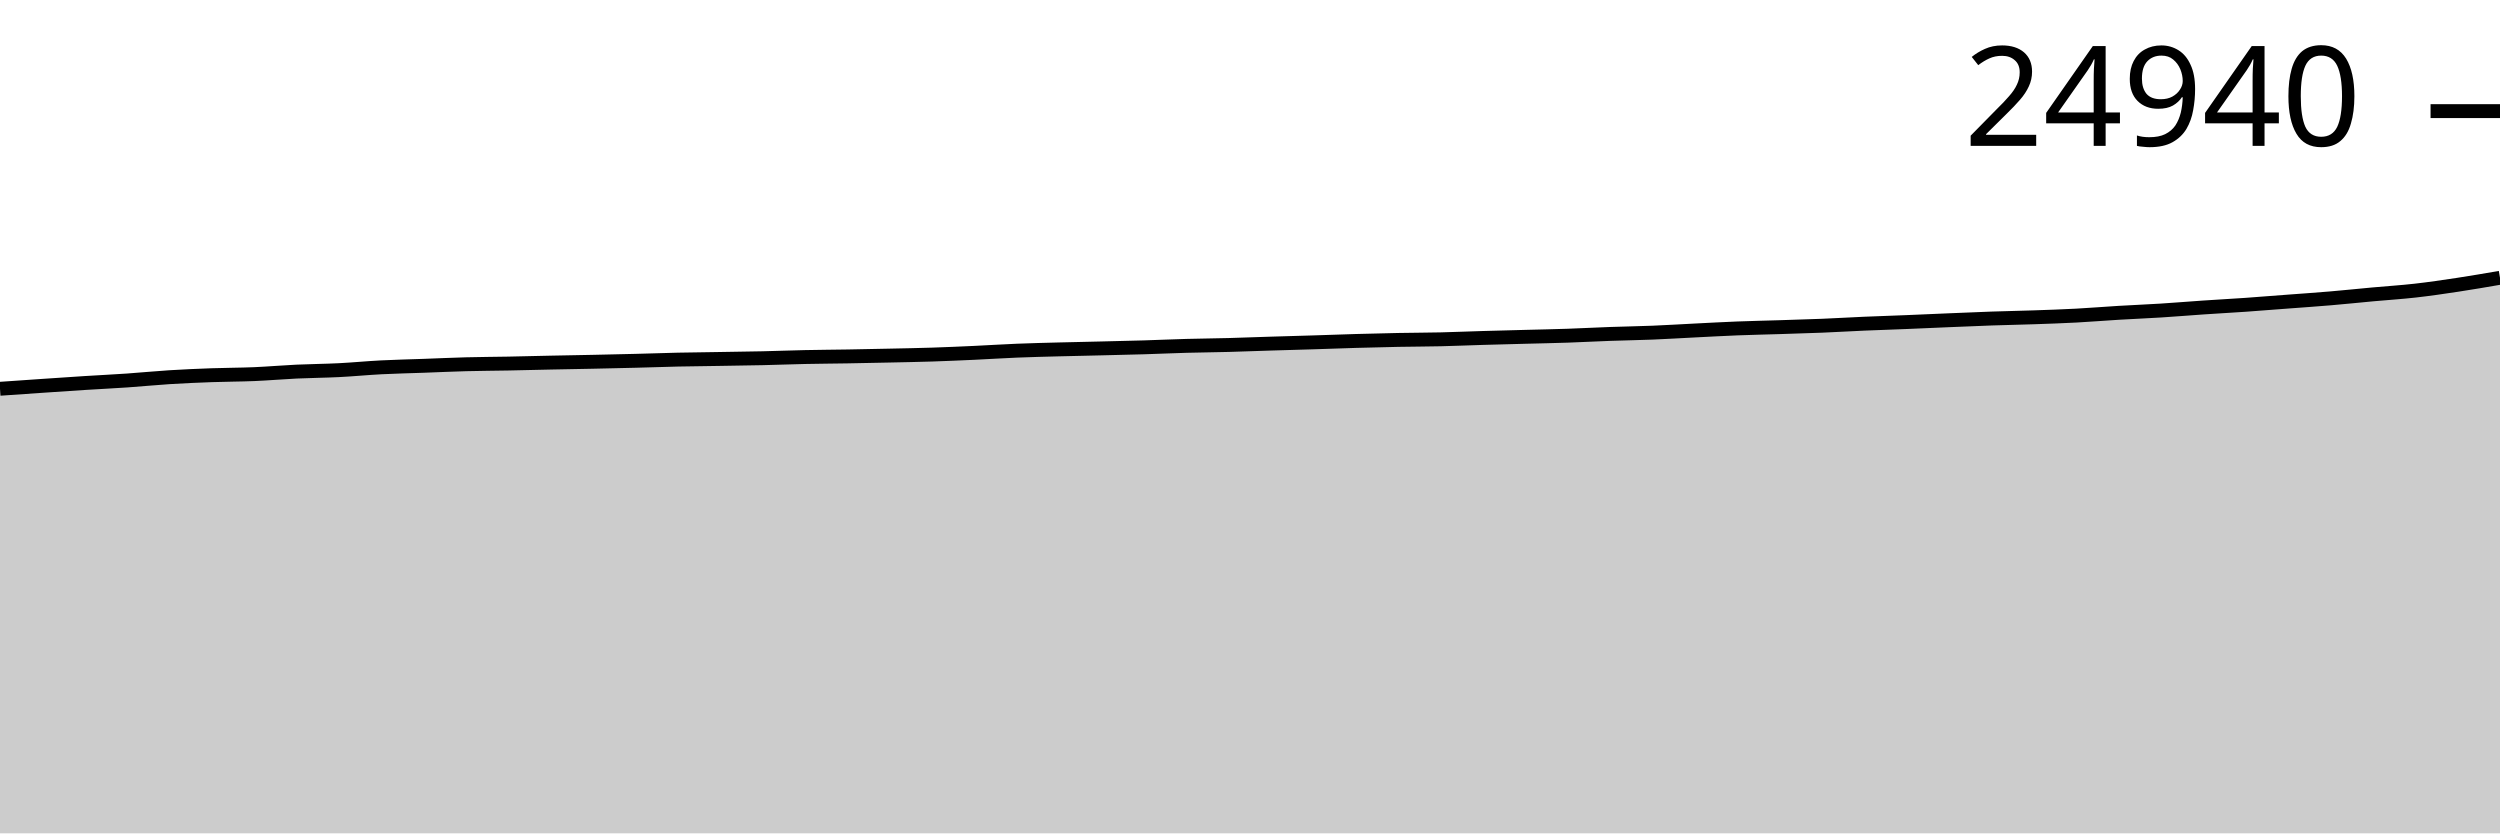
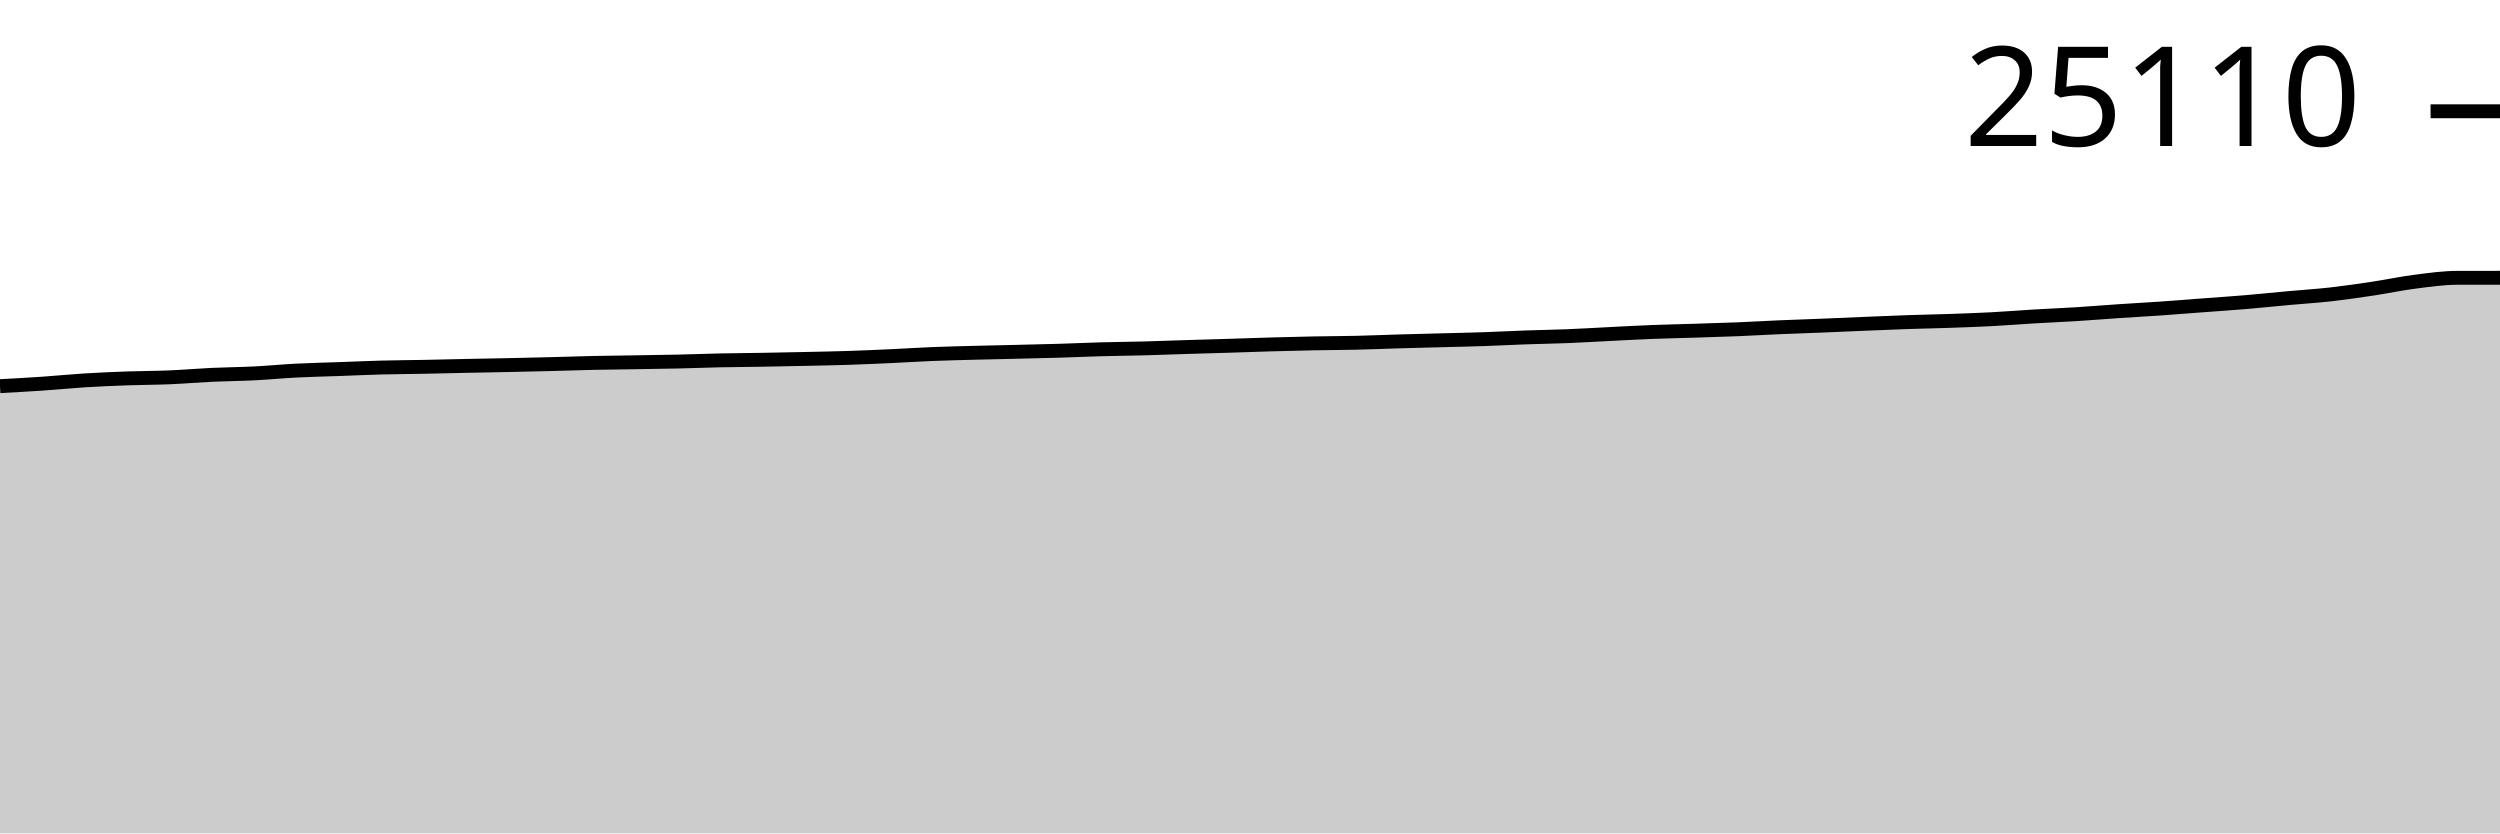
<svg xmlns="http://www.w3.org/2000/svg" viewBox="0 0 180 60">
  <g transform="translate(0,20)">
-     <path class="area" fill="rgba(0, 0, 0, 0.2)" d="M0,7.992C1.017,7.921,2.034,7.85,3.051,7.781C4.068,7.712,5.085,7.641,6.102,7.577C7.119,7.512,8.136,7.465,9.153,7.395C10.169,7.326,11.186,7.221,12.203,7.158C13.22,7.094,14.237,7.051,15.254,7.014C16.271,6.977,17.288,6.98,18.305,6.937C19.322,6.894,20.339,6.803,21.356,6.755C22.373,6.708,23.39,6.702,24.407,6.651C25.424,6.6,26.441,6.499,27.458,6.447C28.475,6.395,29.492,6.375,30.508,6.338C31.525,6.301,32.542,6.253,33.559,6.226C34.576,6.199,35.593,6.195,36.61,6.176C37.627,6.156,38.644,6.128,39.661,6.107C40.678,6.086,41.695,6.07,42.712,6.048C43.729,6.027,44.746,6.004,45.763,5.978C46.78,5.952,47.797,5.914,48.814,5.892C49.831,5.87,50.847,5.861,51.864,5.844C52.881,5.827,53.898,5.815,54.915,5.792C55.932,5.769,56.949,5.728,57.966,5.707C58.983,5.685,60,5.68,61.017,5.663C62.034,5.645,63.051,5.625,64.068,5.602C65.085,5.58,66.102,5.562,67.119,5.529C68.136,5.496,69.153,5.451,70.169,5.404C71.186,5.357,72.203,5.289,73.22,5.248C74.237,5.206,75.254,5.183,76.271,5.156C77.288,5.129,78.305,5.11,79.322,5.085C80.339,5.061,81.356,5.039,82.373,5.008C83.39,4.977,84.407,4.93,85.424,4.902C86.441,4.874,87.458,4.866,88.475,4.839C89.492,4.812,90.508,4.771,91.525,4.739C92.542,4.707,93.559,4.681,94.576,4.649C95.593,4.618,96.61,4.579,97.627,4.549C98.644,4.52,99.661,4.494,100.678,4.474C101.695,4.455,102.712,4.454,103.729,4.431C104.746,4.407,105.763,4.362,106.78,4.333C107.797,4.303,108.814,4.278,109.831,4.251C110.847,4.224,111.864,4.205,112.881,4.17C113.898,4.135,114.915,4.079,115.932,4.043C116.949,4.006,117.966,3.992,118.983,3.951C120,3.91,121.017,3.845,122.034,3.795C123.051,3.744,124.068,3.687,125.085,3.647C126.102,3.607,127.119,3.587,128.136,3.555C129.153,3.523,130.169,3.494,131.186,3.453C132.203,3.411,133.22,3.349,134.237,3.305C135.254,3.261,136.271,3.229,137.288,3.188C138.305,3.147,139.322,3.099,140.339,3.057C141.356,3.014,142.373,2.969,143.39,2.934C144.407,2.898,145.424,2.881,146.441,2.846C147.458,2.811,148.475,2.777,149.492,2.723C150.508,2.669,151.525,2.584,152.542,2.523C153.559,2.462,154.576,2.422,155.593,2.358C156.61,2.294,157.627,2.208,158.644,2.139C159.661,2.07,160.678,2.016,161.695,1.945C162.712,1.874,163.729,1.791,164.746,1.714C165.763,1.637,166.78,1.569,167.797,1.482C168.814,1.396,169.831,1.288,170.847,1.195C171.864,1.102,172.881,1.039,173.898,0.924C174.915,0.809,175.932,0.659,176.949,0.505C177.966,0.351,178.983,0.175,180,0L180,40C178.983,40,177.966,40,176.949,40C175.932,40,174.915,40,173.898,40C172.881,40,171.864,40,170.847,40C169.831,40,168.814,40,167.797,40C166.78,40,165.763,40,164.746,40C163.729,40,162.712,40,161.695,40C160.678,40,159.661,40,158.644,40C157.627,40,156.61,40,155.593,40C154.576,40,153.559,40,152.542,40C151.525,40,150.508,40,149.492,40C148.475,40,147.458,40,146.441,40C145.424,40,144.407,40,143.39,40C142.373,40,141.356,40,140.339,40C139.322,40,138.305,40,137.288,40C136.271,40,135.254,40,134.237,40C133.22,40,132.203,40,131.186,40C130.169,40,129.153,40,128.136,40C127.119,40,126.102,40,125.085,40C124.068,40,123.051,40,122.034,40C121.017,40,120,40,118.983,40C117.966,40,116.949,40,115.932,40C114.915,40,113.898,40,112.881,40C111.864,40,110.847,40,109.831,40C108.814,40,107.797,40,106.78,40C105.763,40,104.746,40,103.729,40C102.712,40,101.695,40,100.678,40C99.661,40,98.644,40,97.627,40C96.61,40,95.593,40,94.576,40C93.559,40,92.542,40,91.525,40C90.508,40,89.492,40,88.475,40C87.458,40,86.441,40,85.424,40C84.407,40,83.39,40,82.373,40C81.356,40,80.339,40,79.322,40C78.305,40,77.288,40,76.271,40C75.254,40,74.237,40,73.22,40C72.203,40,71.186,40,70.169,40C69.153,40,68.136,40,67.119,40C66.102,40,65.085,40,64.068,40C63.051,40,62.034,40,61.017,40C60,40,58.983,40,57.966,40C56.949,40,55.932,40,54.915,40C53.898,40,52.881,40,51.864,40C50.847,40,49.831,40,48.814,40C47.797,40,46.78,40,45.763,40C44.746,40,43.729,40,42.712,40C41.695,40,40.678,40,39.661,40C38.644,40,37.627,40,36.61,40C35.593,40,34.576,40,33.559,40C32.542,40,31.525,40,30.508,40C29.492,40,28.475,40,27.458,40C26.441,40,25.424,40,24.407,40C23.39,40,22.373,40,21.356,40C20.339,40,19.322,40,18.305,40C17.288,40,16.271,40,15.254,40C14.237,40,13.22,40,12.203,40C11.186,40,10.169,40,9.153,40C8.136,40,7.119,40,6.102,40C5.085,40,4.068,40,3.051,40C2.034,40,1.017,40,0,40Z" />
-     <path class="line" stroke="black" fill="none" d="M0,7.992C1.017,7.921,2.034,7.85,3.051,7.781C4.068,7.712,5.085,7.641,6.102,7.577C7.119,7.512,8.136,7.465,9.153,7.395C10.169,7.326,11.186,7.221,12.203,7.158C13.22,7.094,14.237,7.051,15.254,7.014C16.271,6.977,17.288,6.98,18.305,6.937C19.322,6.894,20.339,6.803,21.356,6.755C22.373,6.708,23.39,6.702,24.407,6.651C25.424,6.6,26.441,6.499,27.458,6.447C28.475,6.395,29.492,6.375,30.508,6.338C31.525,6.301,32.542,6.253,33.559,6.226C34.576,6.199,35.593,6.195,36.61,6.176C37.627,6.156,38.644,6.128,39.661,6.107C40.678,6.086,41.695,6.07,42.712,6.048C43.729,6.027,44.746,6.004,45.763,5.978C46.78,5.952,47.797,5.914,48.814,5.892C49.831,5.87,50.847,5.861,51.864,5.844C52.881,5.827,53.898,5.815,54.915,5.792C55.932,5.769,56.949,5.728,57.966,5.707C58.983,5.685,60,5.68,61.017,5.663C62.034,5.645,63.051,5.625,64.068,5.602C65.085,5.58,66.102,5.562,67.119,5.529C68.136,5.496,69.153,5.451,70.169,5.404C71.186,5.357,72.203,5.289,73.22,5.248C74.237,5.206,75.254,5.183,76.271,5.156C77.288,5.129,78.305,5.11,79.322,5.085C80.339,5.061,81.356,5.039,82.373,5.008C83.39,4.977,84.407,4.93,85.424,4.902C86.441,4.874,87.458,4.866,88.475,4.839C89.492,4.812,90.508,4.771,91.525,4.739C92.542,4.707,93.559,4.681,94.576,4.649C95.593,4.618,96.61,4.579,97.627,4.549C98.644,4.52,99.661,4.494,100.678,4.474C101.695,4.455,102.712,4.454,103.729,4.431C104.746,4.407,105.763,4.362,106.78,4.333C107.797,4.303,108.814,4.278,109.831,4.251C110.847,4.224,111.864,4.205,112.881,4.17C113.898,4.135,114.915,4.079,115.932,4.043C116.949,4.006,117.966,3.992,118.983,3.951C120,3.91,121.017,3.845,122.034,3.795C123.051,3.744,124.068,3.687,125.085,3.647C126.102,3.607,127.119,3.587,128.136,3.555C129.153,3.523,130.169,3.494,131.186,3.453C132.203,3.411,133.22,3.349,134.237,3.305C135.254,3.261,136.271,3.229,137.288,3.188C138.305,3.147,139.322,3.099,140.339,3.057C141.356,3.014,142.373,2.969,143.39,2.934C144.407,2.898,145.424,2.881,146.441,2.846C147.458,2.811,148.475,2.777,149.492,2.723C150.508,2.669,151.525,2.584,152.542,2.523C153.559,2.462,154.576,2.422,155.593,2.358C156.61,2.294,157.627,2.208,158.644,2.139C159.661,2.07,160.678,2.016,161.695,1.945C162.712,1.874,163.729,1.791,164.746,1.714C165.763,1.637,166.78,1.569,167.797,1.482C168.814,1.396,169.831,1.288,170.847,1.195C171.864,1.102,172.881,1.039,173.898,0.924C174.915,0.809,175.932,0.659,176.949,0.505C177.966,0.351,178.983,0.175,180,0" />
-     <path class="axis-ceiling" stroke-width="1" stroke="black" fill="none" d="M175,-11.999L180,-11.999" />
-     <text class="axis-ceiling-label" font-family="sans-serif" text-anchor="end" font-size="10px" x="170" y="-9.499">24940</text>
+     <path class="area" fill="rgba(0, 0, 0, 0.2)" d="M0,7.803C1.017,7.748,2.034,7.693,3.051,7.623C4.068,7.554,5.085,7.45,6.102,7.387C7.119,7.324,8.136,7.281,9.153,7.244C10.169,7.208,11.186,7.21,12.203,7.168C13.22,7.125,14.237,7.035,15.254,6.988C16.271,6.94,17.288,6.935,18.305,6.884C19.322,6.833,20.339,6.733,21.356,6.681C22.373,6.629,23.39,6.61,24.407,6.573C25.424,6.537,26.441,6.489,27.458,6.462C28.475,6.435,29.492,6.432,30.508,6.412C31.525,6.392,32.542,6.365,33.559,6.344C34.576,6.323,35.593,6.307,36.61,6.286C37.627,6.264,38.644,6.241,39.661,6.215C40.678,6.189,41.695,6.153,42.712,6.13C43.729,6.108,44.746,6.099,45.763,6.083C46.78,6.066,47.797,6.054,48.814,6.031C49.831,6.008,50.847,5.968,51.864,5.946C52.881,5.925,53.898,5.92,54.915,5.903C55.932,5.885,56.949,5.865,57.966,5.843C58.983,5.821,60,5.803,61.017,5.77C62.034,5.737,63.051,5.693,64.068,5.646C65.085,5.599,66.102,5.532,67.119,5.491C68.136,5.45,69.153,5.427,70.169,5.4C71.186,5.373,72.203,5.354,73.22,5.329C74.237,5.305,75.254,5.283,76.271,5.253C77.288,5.222,78.305,5.175,79.322,5.147C80.339,5.119,81.356,5.112,82.373,5.085C83.39,5.058,84.407,5.017,85.424,4.986C86.441,4.954,87.458,4.928,88.475,4.896C89.492,4.865,90.508,4.826,91.525,4.797C92.542,4.768,93.559,4.742,94.576,4.723C95.593,4.703,96.61,4.703,97.627,4.679C98.644,4.656,99.661,4.611,100.678,4.582C101.695,4.552,102.712,4.528,103.729,4.501C104.746,4.474,105.763,4.455,106.78,4.42C107.797,4.386,108.814,4.33,109.831,4.294C110.847,4.258,111.864,4.244,112.881,4.203C113.898,4.162,114.915,4.098,115.932,4.048C116.949,3.997,117.966,3.94,118.983,3.901C120,3.861,121.017,3.842,122.034,3.81C123.051,3.777,124.068,3.749,125.085,3.708C126.102,3.667,127.119,3.605,128.136,3.561C129.153,3.517,130.169,3.486,131.186,3.445C132.203,3.404,133.22,3.357,134.237,3.315C135.254,3.273,136.271,3.227,137.288,3.193C138.305,3.158,139.322,3.14,140.339,3.106C141.356,3.071,142.373,3.037,143.39,2.983C144.407,2.93,145.424,2.845,146.441,2.785C147.458,2.724,148.475,2.685,149.492,2.621C150.508,2.558,151.525,2.472,152.542,2.404C153.559,2.335,154.576,2.282,155.593,2.211C156.61,2.141,157.627,2.058,158.644,1.981C159.661,1.905,160.678,1.837,161.695,1.752C162.712,1.666,163.729,1.558,164.746,1.466C165.763,1.373,166.78,1.311,167.797,1.197C168.814,1.082,169.831,0.933,170.847,0.781C171.864,0.628,172.881,0.409,173.898,0.28C174.915,0.15,175.932,0.003,176.949,0.002C177.966,0.001,178.983,0,180,0L180,40C178.983,40,177.966,40,176.949,40C175.932,40,174.915,40,173.898,40C172.881,40,171.864,40,170.847,40C169.831,40,168.814,40,167.797,40C166.78,40,165.763,40,164.746,40C163.729,40,162.712,40,161.695,40C160.678,40,159.661,40,158.644,40C157.627,40,156.61,40,155.593,40C154.576,40,153.559,40,152.542,40C151.525,40,150.508,40,149.492,40C148.475,40,147.458,40,146.441,40C145.424,40,144.407,40,143.39,40C142.373,40,141.356,40,140.339,40C139.322,40,138.305,40,137.288,40C136.271,40,135.254,40,134.237,40C133.22,40,132.203,40,131.186,40C130.169,40,129.153,40,128.136,40C127.119,40,126.102,40,125.085,40C124.068,40,123.051,40,122.034,40C121.017,40,120,40,118.983,40C117.966,40,116.949,40,115.932,40C114.915,40,113.898,40,112.881,40C111.864,40,110.847,40,109.831,40C108.814,40,107.797,40,106.78,40C105.763,40,104.746,40,103.729,40C102.712,40,101.695,40,100.678,40C99.661,40,98.644,40,97.627,40C96.61,40,95.593,40,94.576,40C93.559,40,92.542,40,91.525,40C90.508,40,89.492,40,88.475,40C87.458,40,86.441,40,85.424,40C84.407,40,83.39,40,82.373,40C81.356,40,80.339,40,79.322,40C78.305,40,77.288,40,76.271,40C75.254,40,74.237,40,73.22,40C72.203,40,71.186,40,70.169,40C69.153,40,68.136,40,67.119,40C66.102,40,65.085,40,64.068,40C63.051,40,62.034,40,61.017,40C60,40,58.983,40,57.966,40C56.949,40,55.932,40,54.915,40C53.898,40,52.881,40,51.864,40C50.847,40,49.831,40,48.814,40C47.797,40,46.78,40,45.763,40C44.746,40,43.729,40,42.712,40C41.695,40,40.678,40,39.661,40C38.644,40,37.627,40,36.61,40C35.593,40,34.576,40,33.559,40C32.542,40,31.525,40,30.508,40C29.492,40,28.475,40,27.458,40C26.441,40,25.424,40,24.407,40C23.39,40,22.373,40,21.356,40C20.339,40,19.322,40,18.305,40C17.288,40,16.271,40,15.254,40C14.237,40,13.22,40,12.203,40C11.186,40,10.169,40,9.153,40C8.136,40,7.119,40,6.102,40C5.085,40,4.068,40,3.051,40C2.034,40,1.017,40,0,40Z" />
+     <path class="line" stroke="black" fill="none" d="M0,7.803C1.017,7.748,2.034,7.693,3.051,7.623C4.068,7.554,5.085,7.45,6.102,7.387C7.119,7.324,8.136,7.281,9.153,7.244C10.169,7.208,11.186,7.21,12.203,7.168C13.22,7.125,14.237,7.035,15.254,6.988C16.271,6.94,17.288,6.935,18.305,6.884C19.322,6.833,20.339,6.733,21.356,6.681C22.373,6.629,23.39,6.61,24.407,6.573C25.424,6.537,26.441,6.489,27.458,6.462C28.475,6.435,29.492,6.432,30.508,6.412C31.525,6.392,32.542,6.365,33.559,6.344C34.576,6.323,35.593,6.307,36.61,6.286C37.627,6.264,38.644,6.241,39.661,6.215C40.678,6.189,41.695,6.153,42.712,6.13C43.729,6.108,44.746,6.099,45.763,6.083C46.78,6.066,47.797,6.054,48.814,6.031C49.831,6.008,50.847,5.968,51.864,5.946C52.881,5.925,53.898,5.92,54.915,5.903C55.932,5.885,56.949,5.865,57.966,5.843C58.983,5.821,60,5.803,61.017,5.77C62.034,5.737,63.051,5.693,64.068,5.646C65.085,5.599,66.102,5.532,67.119,5.491C68.136,5.45,69.153,5.427,70.169,5.4C71.186,5.373,72.203,5.354,73.22,5.329C74.237,5.305,75.254,5.283,76.271,5.253C77.288,5.222,78.305,5.175,79.322,5.147C80.339,5.119,81.356,5.112,82.373,5.085C83.39,5.058,84.407,5.017,85.424,4.986C86.441,4.954,87.458,4.928,88.475,4.896C89.492,4.865,90.508,4.826,91.525,4.797C92.542,4.768,93.559,4.742,94.576,4.723C95.593,4.703,96.61,4.703,97.627,4.679C98.644,4.656,99.661,4.611,100.678,4.582C101.695,4.552,102.712,4.528,103.729,4.501C104.746,4.474,105.763,4.455,106.78,4.42C107.797,4.386,108.814,4.33,109.831,4.294C110.847,4.258,111.864,4.244,112.881,4.203C113.898,4.162,114.915,4.098,115.932,4.048C116.949,3.997,117.966,3.94,118.983,3.901C120,3.861,121.017,3.842,122.034,3.81C123.051,3.777,124.068,3.749,125.085,3.708C126.102,3.667,127.119,3.605,128.136,3.561C129.153,3.517,130.169,3.486,131.186,3.445C132.203,3.404,133.22,3.357,134.237,3.315C135.254,3.273,136.271,3.227,137.288,3.193C138.305,3.158,139.322,3.14,140.339,3.106C141.356,3.071,142.373,3.037,143.39,2.983C144.407,2.93,145.424,2.845,146.441,2.785C147.458,2.724,148.475,2.685,149.492,2.621C150.508,2.558,151.525,2.472,152.542,2.404C153.559,2.335,154.576,2.282,155.593,2.211C156.61,2.141,157.627,2.058,158.644,1.981C159.661,1.905,160.678,1.837,161.695,1.752C162.712,1.666,163.729,1.558,164.746,1.466C165.763,1.373,166.78,1.311,167.797,1.197C168.814,1.082,169.831,0.933,170.847,0.781C171.864,0.628,172.881,0.409,173.898,0.28C174.915,0.15,175.932,0.003,176.949,0.002C177.966,0.001,178.983,0,180,0" />
+     <path class="axis-ceiling" stroke-width="1" stroke="black" fill="none" d="M175,-11.988L180,-11.988" />
+     <text class="axis-ceiling-label" font-family="sans-serif" text-anchor="end" font-size="10px" x="170" y="-9.488">25110</text>
  </g>
</svg>
